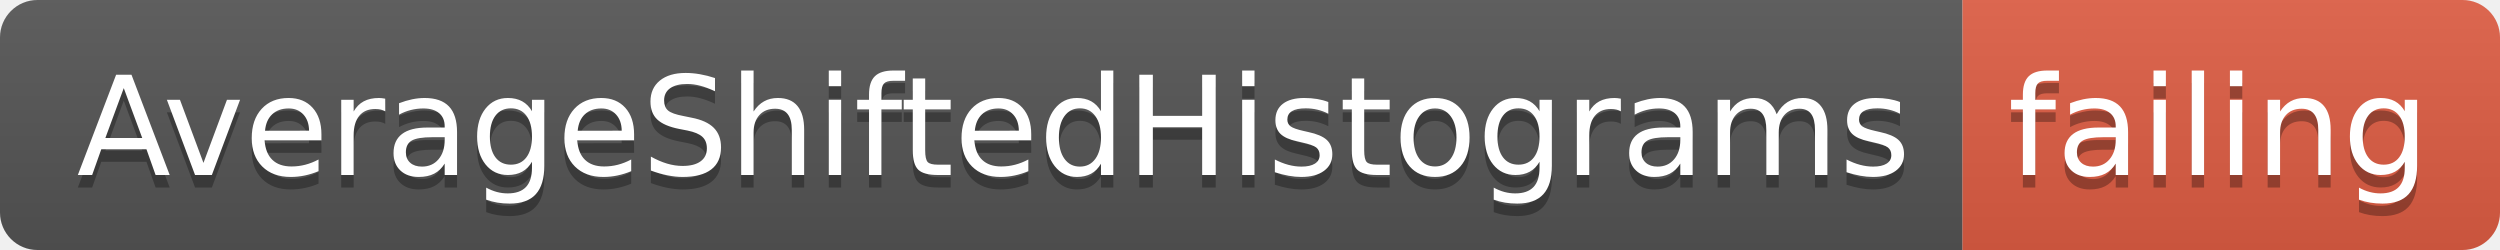
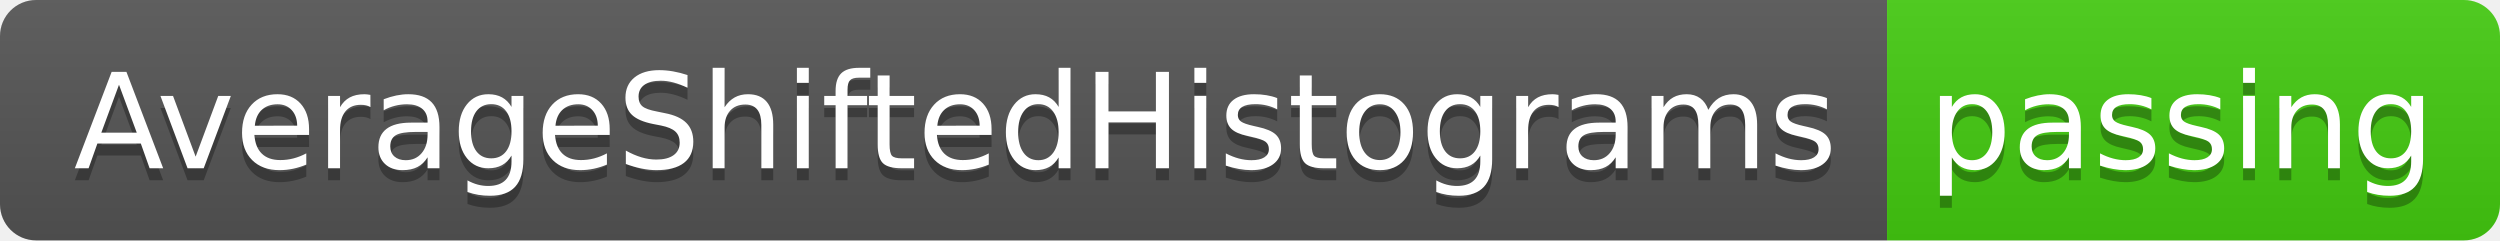
- <svg xmlns="http://www.w3.org/2000/svg" width="200" height="20">
+ <svg xmlns="http://www.w3.org/2000/svg" width="208" height="20">
  <linearGradient id="smooth" x2="0" y2="100%">
    <stop offset="0" stop-color="#bbb" stop-opacity=".1" />
    <stop offset="1" stop-opacity=".1" />
  </linearGradient>
  <clipPath id="round">
-     <rect width="200" height="20" rx="3" fill="#fff" />
+     <rect width="208" height="20" rx="3" fill="#fff" />
  </clipPath>
  <g clip-path="url(#round)">
    <rect width="157" height="20" fill="#555" />
-     <rect x="157" width="43" height="20" fill="#e05d44" />
-     <rect width="200" height="20" fill="url(#smooth)" />
+     <rect x="157" width="51" height="20" fill="#4c1" />
+     <rect width="208" height="20" fill="url(#smooth)" />
  </g>
  <g fill="#fff" text-anchor="middle" font-family="DejaVu Sans,Verdana,Geneva,sans-serif" font-size="110">
    <text x="795" y="150" fill="#010101" fill-opacity=".3" transform="scale(0.1)" textLength="1470" lengthAdjust="spacing">AverageShiftedHistograms</text>
    <text x="795" y="140" transform="scale(0.1)" textLength="1470" lengthAdjust="spacing">AverageShiftedHistograms</text>
-     <text x="1775" y="150" fill="#010101" fill-opacity=".3" transform="scale(0.1)" textLength="330" lengthAdjust="spacing">failing</text>
-     <text x="1775" y="140" transform="scale(0.1)" textLength="330" lengthAdjust="spacing">failing</text>
+     <text x="1815" y="150" fill="#010101" fill-opacity=".3" transform="scale(0.1)" textLength="410" lengthAdjust="spacing">passing</text>
+     <text x="1815" y="140" transform="scale(0.1)" textLength="410" lengthAdjust="spacing">passing</text>
  </g>
</svg>
